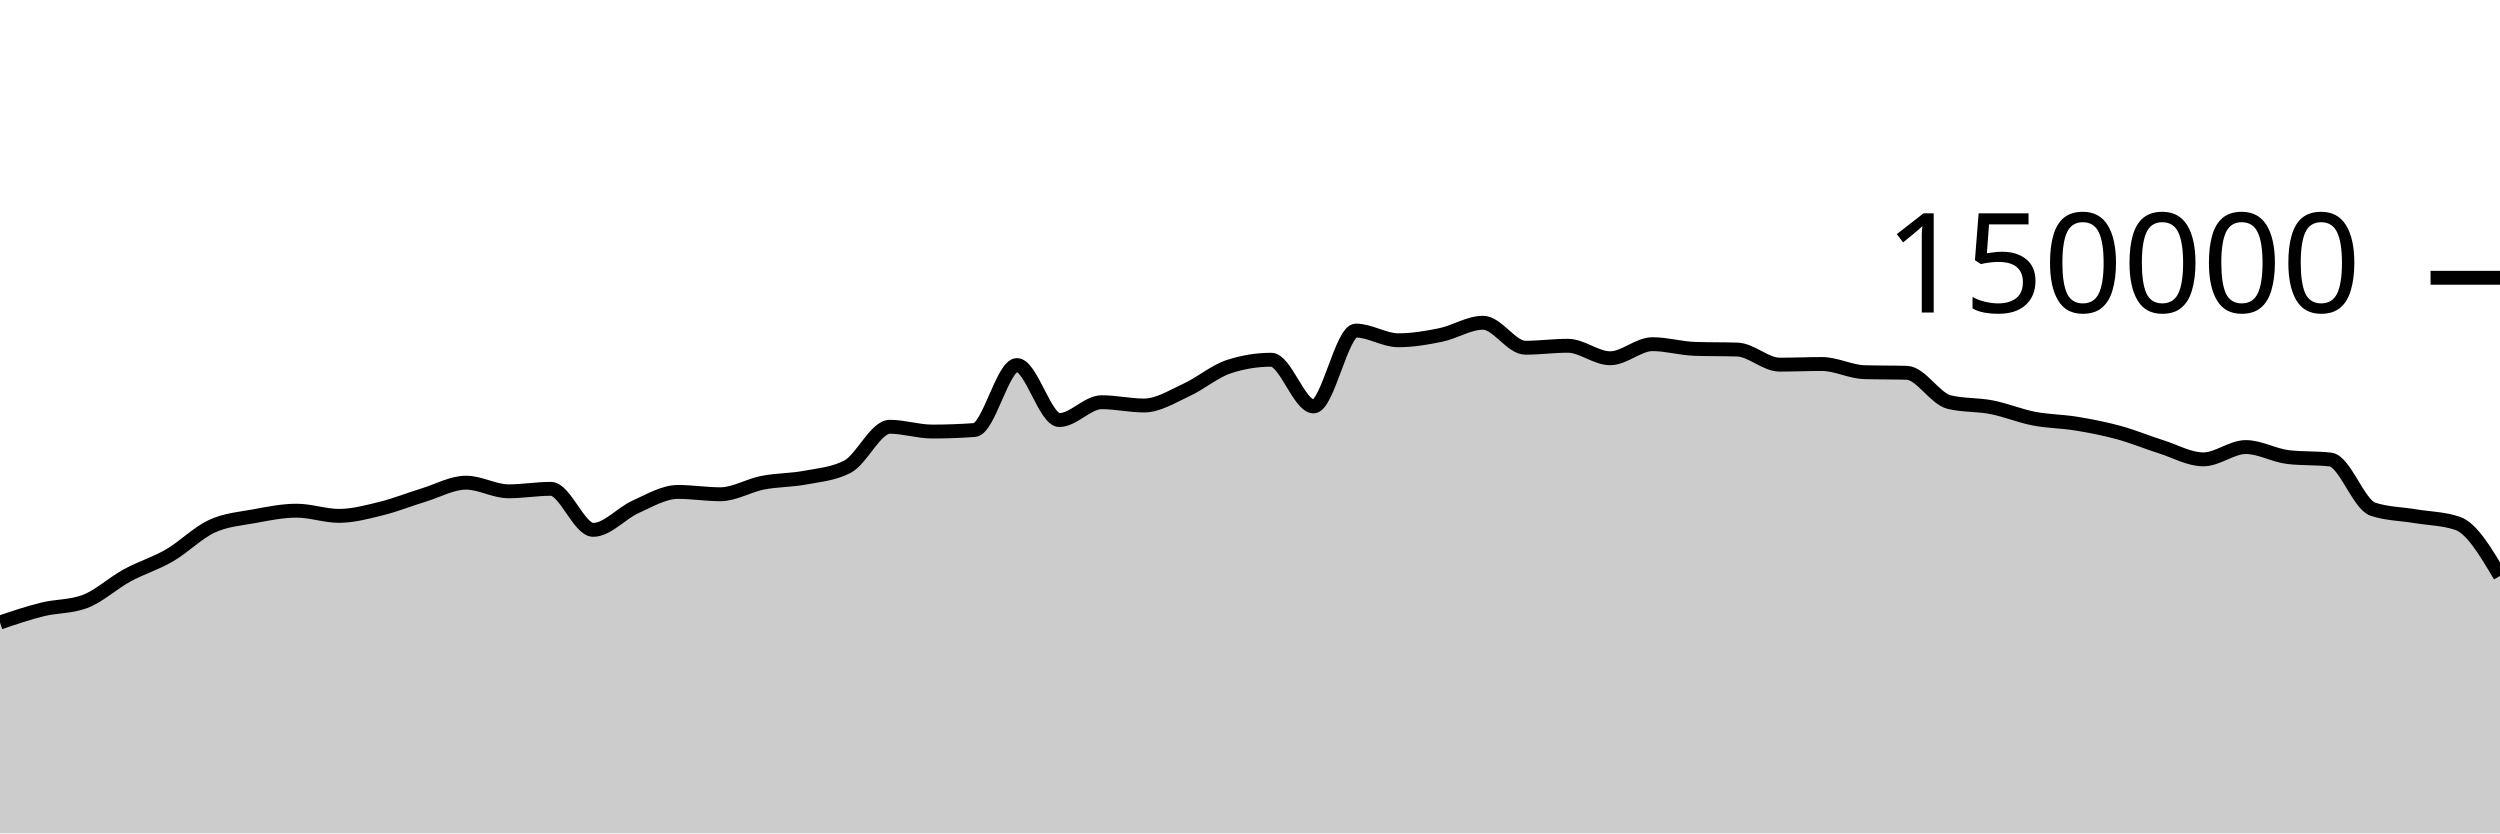
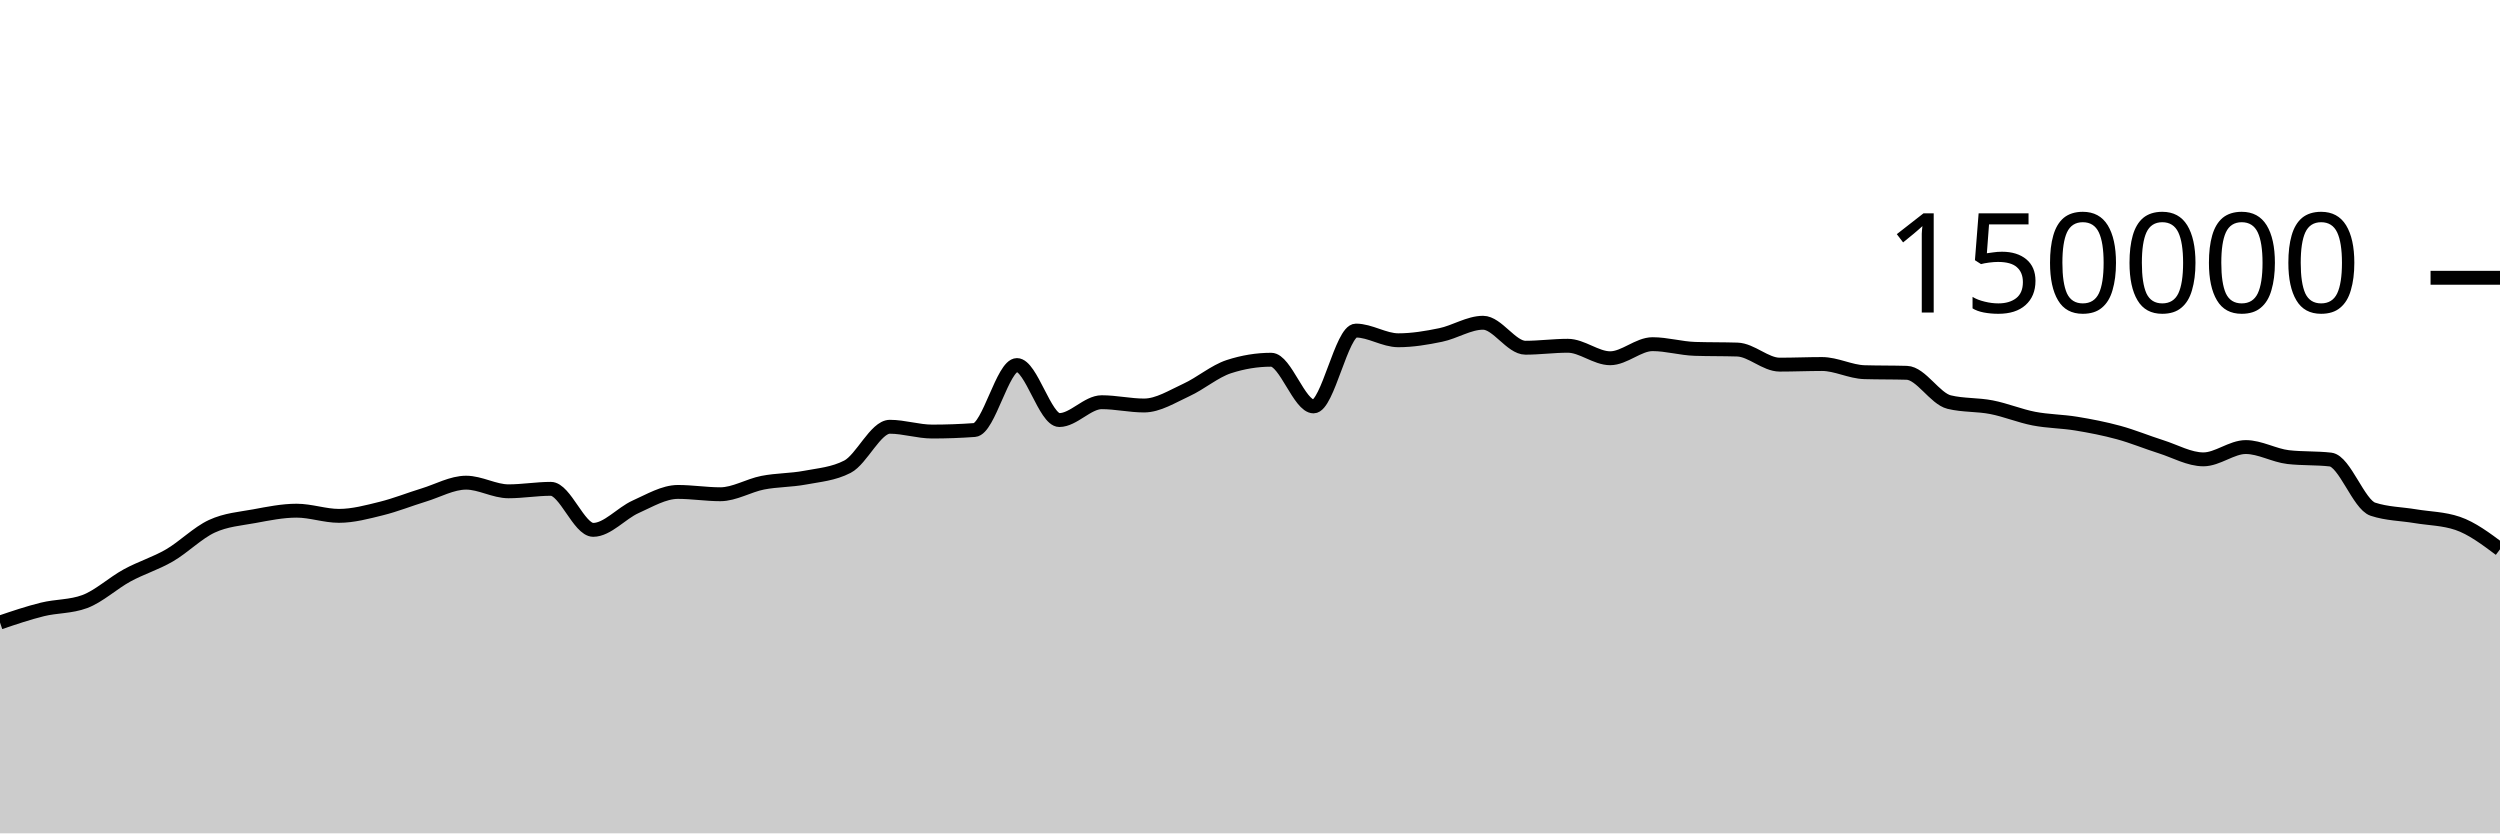
<svg xmlns="http://www.w3.org/2000/svg" viewBox="0 0 180 60">
  <g transform="translate(0,20)">
-     <path class="area" fill="rgba(0, 0, 0, 0.2)" d="M0,24.82C1.017,24.475,2.034,24.131,3.051,23.879C4.068,23.628,5.085,23.69,6.102,23.313C7.119,22.935,8.136,21.983,9.153,21.429C10.169,20.875,11.186,20.578,12.203,19.988C13.22,19.398,14.237,18.362,15.254,17.892C16.271,17.421,17.288,17.353,18.305,17.166C19.322,16.979,20.339,16.769,21.356,16.769C22.373,16.769,23.39,17.142,24.407,17.142C25.424,17.142,26.441,16.864,27.458,16.613C28.475,16.363,29.492,15.951,30.508,15.641C31.525,15.331,32.542,14.752,33.559,14.752C34.576,14.752,35.593,15.374,36.61,15.374C37.627,15.374,38.644,15.196,39.661,15.196C40.678,15.196,41.695,18.15,42.712,18.15C43.729,18.15,44.746,16.946,45.763,16.491C46.78,16.036,47.797,15.419,48.814,15.419C49.831,15.419,50.847,15.586,51.864,15.586C52.881,15.586,53.898,14.954,54.915,14.755C55.932,14.556,56.949,14.583,57.966,14.391C58.983,14.199,60,14.128,61.017,13.603C62.034,13.077,63.051,10.727,64.068,10.727C65.085,10.727,66.102,11.072,67.119,11.072C68.136,11.072,69.153,11.035,70.169,10.961C71.186,10.886,72.203,6.283,73.22,6.283C74.237,6.283,75.254,10.244,76.271,10.244C77.288,10.244,78.305,8.959,79.322,8.959C80.339,8.959,81.356,9.196,82.373,9.196C83.39,9.196,84.407,8.541,85.424,8.075C86.441,7.609,87.458,6.731,88.475,6.399C89.492,6.067,90.508,5.901,91.525,5.901C92.542,5.901,93.559,9.262,94.576,9.262C95.593,9.262,96.61,3.801,97.627,3.801C98.644,3.801,99.661,4.499,100.678,4.499C101.695,4.499,102.712,4.329,103.729,4.118C104.746,3.908,105.763,3.238,106.78,3.238C107.797,3.238,108.814,5.036,109.831,5.036C110.847,5.036,111.864,4.895,112.881,4.895C113.898,4.895,114.915,5.794,115.932,5.794C116.949,5.794,117.966,4.78,118.983,4.78C120,4.78,121.017,5.087,122.034,5.119C123.051,5.152,124.068,5.136,125.085,5.168C126.102,5.2,127.119,6.254,128.136,6.254C129.153,6.254,130.169,6.209,131.186,6.209C132.203,6.209,133.22,6.767,134.237,6.797C135.254,6.827,136.271,6.812,137.288,6.842C138.305,6.872,139.322,8.704,140.339,8.95C141.356,9.197,142.373,9.121,143.39,9.32C144.407,9.518,145.424,9.944,146.441,10.141C147.458,10.337,148.475,10.334,149.492,10.501C150.508,10.668,151.525,10.865,152.542,11.143C153.559,11.42,154.576,11.845,155.593,12.166C156.61,12.488,157.627,13.074,158.644,13.074C159.661,13.074,160.678,12.188,161.695,12.188C162.712,12.188,163.729,12.793,164.746,12.911C165.763,13.029,166.78,12.97,167.797,13.087C168.814,13.205,169.831,16.326,170.847,16.662C171.864,16.998,172.881,16.996,173.898,17.166C174.915,17.336,175.932,17.338,176.949,17.683C177.966,18.028,178.983,19.746,180,21.465L180,40C178.983,40,177.966,40,176.949,40C175.932,40,174.915,40,173.898,40C172.881,40,171.864,40,170.847,40C169.831,40,168.814,40,167.797,40C166.78,40,165.763,40,164.746,40C163.729,40,162.712,40,161.695,40C160.678,40,159.661,40,158.644,40C157.627,40,156.61,40,155.593,40C154.576,40,153.559,40,152.542,40C151.525,40,150.508,40,149.492,40C148.475,40,147.458,40,146.441,40C145.424,40,144.407,40,143.39,40C142.373,40,141.356,40,140.339,40C139.322,40,138.305,40,137.288,40C136.271,40,135.254,40,134.237,40C133.22,40,132.203,40,131.186,40C130.169,40,129.153,40,128.136,40C127.119,40,126.102,40,125.085,40C124.068,40,123.051,40,122.034,40C121.017,40,120,40,118.983,40C117.966,40,116.949,40,115.932,40C114.915,40,113.898,40,112.881,40C111.864,40,110.847,40,109.831,40C108.814,40,107.797,40,106.78,40C105.763,40,104.746,40,103.729,40C102.712,40,101.695,40,100.678,40C99.661,40,98.644,40,97.627,40C96.61,40,95.593,40,94.576,40C93.559,40,92.542,40,91.525,40C90.508,40,89.492,40,88.475,40C87.458,40,86.441,40,85.424,40C84.407,40,83.39,40,82.373,40C81.356,40,80.339,40,79.322,40C78.305,40,77.288,40,76.271,40C75.254,40,74.237,40,73.22,40C72.203,40,71.186,40,70.169,40C69.153,40,68.136,40,67.119,40C66.102,40,65.085,40,64.068,40C63.051,40,62.034,40,61.017,40C60,40,58.983,40,57.966,40C56.949,40,55.932,40,54.915,40C53.898,40,52.881,40,51.864,40C50.847,40,49.831,40,48.814,40C47.797,40,46.78,40,45.763,40C44.746,40,43.729,40,42.712,40C41.695,40,40.678,40,39.661,40C38.644,40,37.627,40,36.61,40C35.593,40,34.576,40,33.559,40C32.542,40,31.525,40,30.508,40C29.492,40,28.475,40,27.458,40C26.441,40,25.424,40,24.407,40C23.39,40,22.373,40,21.356,40C20.339,40,19.322,40,18.305,40C17.288,40,16.271,40,15.254,40C14.237,40,13.22,40,12.203,40C11.186,40,10.169,40,9.153,40C8.136,40,7.119,40,6.102,40C5.085,40,4.068,40,3.051,40C2.034,40,1.017,40,0,40Z" />
-     <path class="line" stroke="black" fill="none" d="M0,24.82C1.017,24.475,2.034,24.131,3.051,23.879C4.068,23.628,5.085,23.69,6.102,23.313C7.119,22.935,8.136,21.983,9.153,21.429C10.169,20.875,11.186,20.578,12.203,19.988C13.22,19.398,14.237,18.362,15.254,17.892C16.271,17.421,17.288,17.353,18.305,17.166C19.322,16.979,20.339,16.769,21.356,16.769C22.373,16.769,23.39,17.142,24.407,17.142C25.424,17.142,26.441,16.864,27.458,16.613C28.475,16.363,29.492,15.951,30.508,15.641C31.525,15.331,32.542,14.752,33.559,14.752C34.576,14.752,35.593,15.374,36.61,15.374C37.627,15.374,38.644,15.196,39.661,15.196C40.678,15.196,41.695,18.15,42.712,18.15C43.729,18.15,44.746,16.946,45.763,16.491C46.78,16.036,47.797,15.419,48.814,15.419C49.831,15.419,50.847,15.586,51.864,15.586C52.881,15.586,53.898,14.954,54.915,14.755C55.932,14.556,56.949,14.583,57.966,14.391C58.983,14.199,60,14.128,61.017,13.603C62.034,13.077,63.051,10.727,64.068,10.727C65.085,10.727,66.102,11.072,67.119,11.072C68.136,11.072,69.153,11.035,70.169,10.961C71.186,10.886,72.203,6.283,73.22,6.283C74.237,6.283,75.254,10.244,76.271,10.244C77.288,10.244,78.305,8.959,79.322,8.959C80.339,8.959,81.356,9.196,82.373,9.196C83.39,9.196,84.407,8.541,85.424,8.075C86.441,7.609,87.458,6.731,88.475,6.399C89.492,6.067,90.508,5.901,91.525,5.901C92.542,5.901,93.559,9.262,94.576,9.262C95.593,9.262,96.61,3.801,97.627,3.801C98.644,3.801,99.661,4.499,100.678,4.499C101.695,4.499,102.712,4.329,103.729,4.118C104.746,3.908,105.763,3.238,106.78,3.238C107.797,3.238,108.814,5.036,109.831,5.036C110.847,5.036,111.864,4.895,112.881,4.895C113.898,4.895,114.915,5.794,115.932,5.794C116.949,5.794,117.966,4.78,118.983,4.78C120,4.78,121.017,5.087,122.034,5.119C123.051,5.152,124.068,5.136,125.085,5.168C126.102,5.2,127.119,6.254,128.136,6.254C129.153,6.254,130.169,6.209,131.186,6.209C132.203,6.209,133.22,6.767,134.237,6.797C135.254,6.827,136.271,6.812,137.288,6.842C138.305,6.872,139.322,8.704,140.339,8.95C141.356,9.197,142.373,9.121,143.39,9.32C144.407,9.518,145.424,9.944,146.441,10.141C147.458,10.337,148.475,10.334,149.492,10.501C150.508,10.668,151.525,10.865,152.542,11.143C153.559,11.42,154.576,11.845,155.593,12.166C156.61,12.488,157.627,13.074,158.644,13.074C159.661,13.074,160.678,12.188,161.695,12.188C162.712,12.188,163.729,12.793,164.746,12.911C165.763,13.029,166.78,12.97,167.797,13.087C168.814,13.205,169.831,16.326,170.847,16.662C171.864,16.998,172.881,16.996,173.898,17.166C174.915,17.336,175.932,17.338,176.949,17.683C177.966,18.028,178.983,19.746,180,21.465" />
+     <path class="area" fill="rgba(0, 0, 0, 0.2)" d="M0,24.82C1.017,24.475,2.034,24.131,3.051,23.879C4.068,23.628,5.085,23.69,6.102,23.313C7.119,22.935,8.136,21.983,9.153,21.429C10.169,20.875,11.186,20.578,12.203,19.988C13.22,19.398,14.237,18.362,15.254,17.892C16.271,17.421,17.288,17.353,18.305,17.166C19.322,16.979,20.339,16.769,21.356,16.769C22.373,16.769,23.39,17.142,24.407,17.142C25.424,17.142,26.441,16.864,27.458,16.613C28.475,16.363,29.492,15.951,30.508,15.641C31.525,15.331,32.542,14.752,33.559,14.752C34.576,14.752,35.593,15.374,36.61,15.374C37.627,15.374,38.644,15.196,39.661,15.196C40.678,15.196,41.695,18.15,42.712,18.15C43.729,18.15,44.746,16.946,45.763,16.491C46.78,16.036,47.797,15.419,48.814,15.419C49.831,15.419,50.847,15.586,51.864,15.586C52.881,15.586,53.898,14.954,54.915,14.755C55.932,14.556,56.949,14.583,57.966,14.391C58.983,14.199,60,14.128,61.017,13.603C62.034,13.077,63.051,10.727,64.068,10.727C65.085,10.727,66.102,11.072,67.119,11.072C68.136,11.072,69.153,11.035,70.169,10.961C71.186,10.886,72.203,6.283,73.22,6.283C74.237,6.283,75.254,10.244,76.271,10.244C77.288,10.244,78.305,8.959,79.322,8.959C80.339,8.959,81.356,9.196,82.373,9.196C83.39,9.196,84.407,8.541,85.424,8.075C86.441,7.609,87.458,6.731,88.475,6.399C89.492,6.067,90.508,5.901,91.525,5.901C92.542,5.901,93.559,9.262,94.576,9.262C95.593,9.262,96.61,3.801,97.627,3.801C98.644,3.801,99.661,4.499,100.678,4.499C101.695,4.499,102.712,4.329,103.729,4.118C104.746,3.908,105.763,3.238,106.78,3.238C107.797,3.238,108.814,5.036,109.831,5.036C110.847,5.036,111.864,4.895,112.881,4.895C113.898,4.895,114.915,5.794,115.932,5.794C116.949,5.794,117.966,4.78,118.983,4.78C120,4.78,121.017,5.087,122.034,5.119C123.051,5.152,124.068,5.136,125.085,5.168C126.102,5.2,127.119,6.254,128.136,6.254C129.153,6.254,130.169,6.209,131.186,6.209C132.203,6.209,133.22,6.767,134.237,6.797C135.254,6.827,136.271,6.812,137.288,6.842C138.305,6.872,139.322,8.704,140.339,8.95C141.356,9.197,142.373,9.121,143.39,9.32C144.407,9.518,145.424,9.944,146.441,10.141C147.458,10.337,148.475,10.334,149.492,10.501C150.508,10.668,151.525,10.865,152.542,11.143C153.559,11.42,154.576,11.845,155.593,12.166C156.61,12.488,157.627,13.074,158.644,13.074C159.661,13.074,160.678,12.188,161.695,12.188C162.712,12.188,163.729,12.793,164.746,12.911C165.763,13.029,166.78,12.97,167.797,13.087C168.814,13.205,169.831,16.326,170.847,16.662C171.864,16.998,172.881,16.996,173.898,17.166C174.915,17.336,175.932,17.338,176.949,17.683C177.966,18.028,178.983,18.788,180,19.549L180,40C178.983,40,177.966,40,176.949,40C175.932,40,174.915,40,173.898,40C172.881,40,171.864,40,170.847,40C169.831,40,168.814,40,167.797,40C166.78,40,165.763,40,164.746,40C163.729,40,162.712,40,161.695,40C160.678,40,159.661,40,158.644,40C157.627,40,156.61,40,155.593,40C154.576,40,153.559,40,152.542,40C151.525,40,150.508,40,149.492,40C148.475,40,147.458,40,146.441,40C145.424,40,144.407,40,143.39,40C142.373,40,141.356,40,140.339,40C139.322,40,138.305,40,137.288,40C136.271,40,135.254,40,134.237,40C133.22,40,132.203,40,131.186,40C130.169,40,129.153,40,128.136,40C127.119,40,126.102,40,125.085,40C124.068,40,123.051,40,122.034,40C121.017,40,120,40,118.983,40C117.966,40,116.949,40,115.932,40C114.915,40,113.898,40,112.881,40C111.864,40,110.847,40,109.831,40C108.814,40,107.797,40,106.78,40C105.763,40,104.746,40,103.729,40C102.712,40,101.695,40,100.678,40C99.661,40,98.644,40,97.627,40C96.61,40,95.593,40,94.576,40C93.559,40,92.542,40,91.525,40C90.508,40,89.492,40,88.475,40C87.458,40,86.441,40,85.424,40C84.407,40,83.39,40,82.373,40C81.356,40,80.339,40,79.322,40C78.305,40,77.288,40,76.271,40C75.254,40,74.237,40,73.22,40C72.203,40,71.186,40,70.169,40C69.153,40,68.136,40,67.119,40C66.102,40,65.085,40,64.068,40C63.051,40,62.034,40,61.017,40C60,40,58.983,40,57.966,40C56.949,40,55.932,40,54.915,40C53.898,40,52.881,40,51.864,40C50.847,40,49.831,40,48.814,40C47.797,40,46.78,40,45.763,40C44.746,40,43.729,40,42.712,40C41.695,40,40.678,40,39.661,40C38.644,40,37.627,40,36.61,40C35.593,40,34.576,40,33.559,40C32.542,40,31.525,40,30.508,40C29.492,40,28.475,40,27.458,40C26.441,40,25.424,40,24.407,40C23.39,40,22.373,40,21.356,40C20.339,40,19.322,40,18.305,40C17.288,40,16.271,40,15.254,40C14.237,40,13.22,40,12.203,40C11.186,40,10.169,40,9.153,40C8.136,40,7.119,40,6.102,40C5.085,40,4.068,40,3.051,40C2.034,40,1.017,40,0,40Z" />
+     <path class="line" stroke="black" fill="none" d="M0,24.82C1.017,24.475,2.034,24.131,3.051,23.879C4.068,23.628,5.085,23.69,6.102,23.313C7.119,22.935,8.136,21.983,9.153,21.429C10.169,20.875,11.186,20.578,12.203,19.988C13.22,19.398,14.237,18.362,15.254,17.892C16.271,17.421,17.288,17.353,18.305,17.166C19.322,16.979,20.339,16.769,21.356,16.769C22.373,16.769,23.39,17.142,24.407,17.142C25.424,17.142,26.441,16.864,27.458,16.613C28.475,16.363,29.492,15.951,30.508,15.641C31.525,15.331,32.542,14.752,33.559,14.752C34.576,14.752,35.593,15.374,36.61,15.374C37.627,15.374,38.644,15.196,39.661,15.196C40.678,15.196,41.695,18.15,42.712,18.15C43.729,18.15,44.746,16.946,45.763,16.491C46.78,16.036,47.797,15.419,48.814,15.419C49.831,15.419,50.847,15.586,51.864,15.586C52.881,15.586,53.898,14.954,54.915,14.755C55.932,14.556,56.949,14.583,57.966,14.391C58.983,14.199,60,14.128,61.017,13.603C62.034,13.077,63.051,10.727,64.068,10.727C65.085,10.727,66.102,11.072,67.119,11.072C68.136,11.072,69.153,11.035,70.169,10.961C71.186,10.886,72.203,6.283,73.22,6.283C74.237,6.283,75.254,10.244,76.271,10.244C77.288,10.244,78.305,8.959,79.322,8.959C80.339,8.959,81.356,9.196,82.373,9.196C83.39,9.196,84.407,8.541,85.424,8.075C86.441,7.609,87.458,6.731,88.475,6.399C89.492,6.067,90.508,5.901,91.525,5.901C92.542,5.901,93.559,9.262,94.576,9.262C95.593,9.262,96.61,3.801,97.627,3.801C98.644,3.801,99.661,4.499,100.678,4.499C101.695,4.499,102.712,4.329,103.729,4.118C104.746,3.908,105.763,3.238,106.78,3.238C107.797,3.238,108.814,5.036,109.831,5.036C110.847,5.036,111.864,4.895,112.881,4.895C113.898,4.895,114.915,5.794,115.932,5.794C116.949,5.794,117.966,4.78,118.983,4.78C120,4.78,121.017,5.087,122.034,5.119C123.051,5.152,124.068,5.136,125.085,5.168C126.102,5.2,127.119,6.254,128.136,6.254C129.153,6.254,130.169,6.209,131.186,6.209C132.203,6.209,133.22,6.767,134.237,6.797C135.254,6.827,136.271,6.812,137.288,6.842C138.305,6.872,139.322,8.704,140.339,8.95C141.356,9.197,142.373,9.121,143.39,9.32C144.407,9.518,145.424,9.944,146.441,10.141C147.458,10.337,148.475,10.334,149.492,10.501C150.508,10.668,151.525,10.865,152.542,11.143C153.559,11.42,154.576,11.845,155.593,12.166C156.61,12.488,157.627,13.074,158.644,13.074C159.661,13.074,160.678,12.188,161.695,12.188C162.712,12.188,163.729,12.793,164.746,12.911C165.763,13.029,166.78,12.97,167.797,13.087C168.814,13.205,169.831,16.326,170.847,16.662C171.864,16.998,172.881,16.996,173.898,17.166C174.915,17.336,175.932,17.338,176.949,17.683C177.966,18.028,178.983,18.788,180,19.549" />
    <path class="axis-ceiling" stroke-width="1" stroke="black" fill="none" d="M175,0L180,0" />
    <text class="axis-ceiling-label" font-family="sans-serif" text-anchor="end" font-size="10px" x="170" y="2.5">150000</text>
  </g>
</svg>
